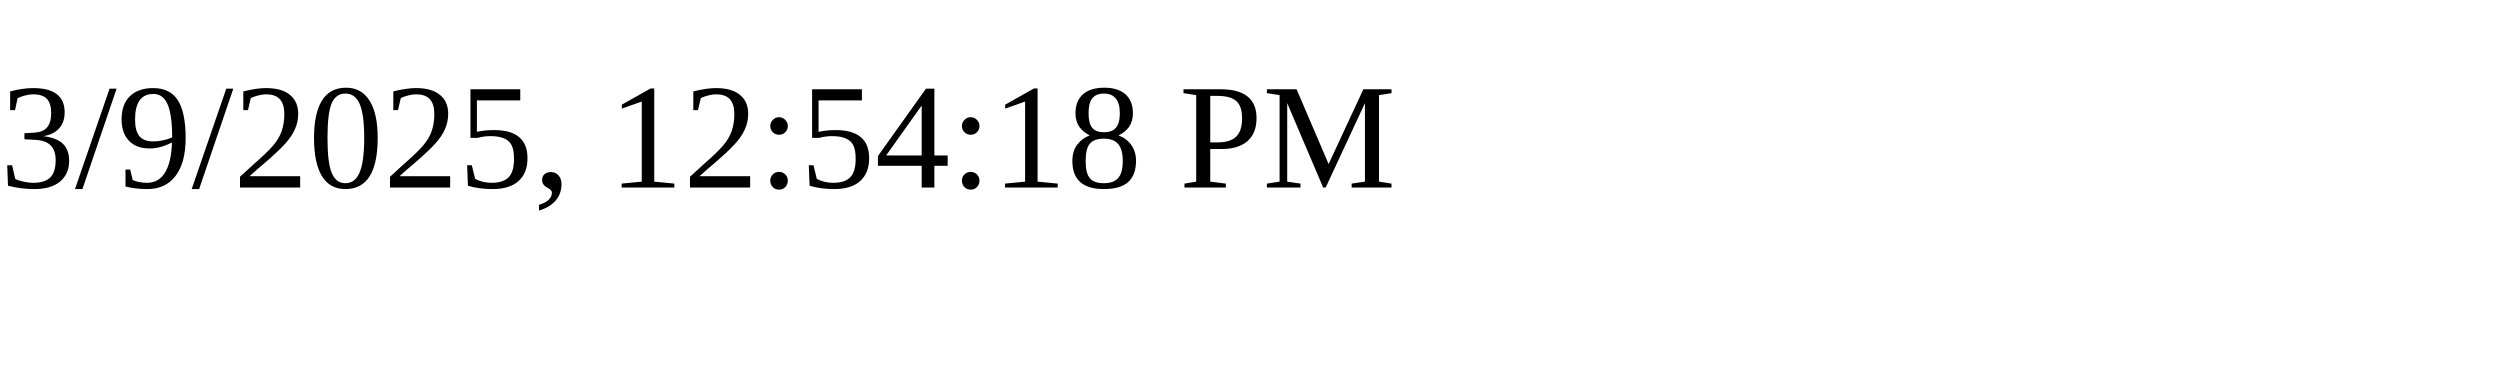
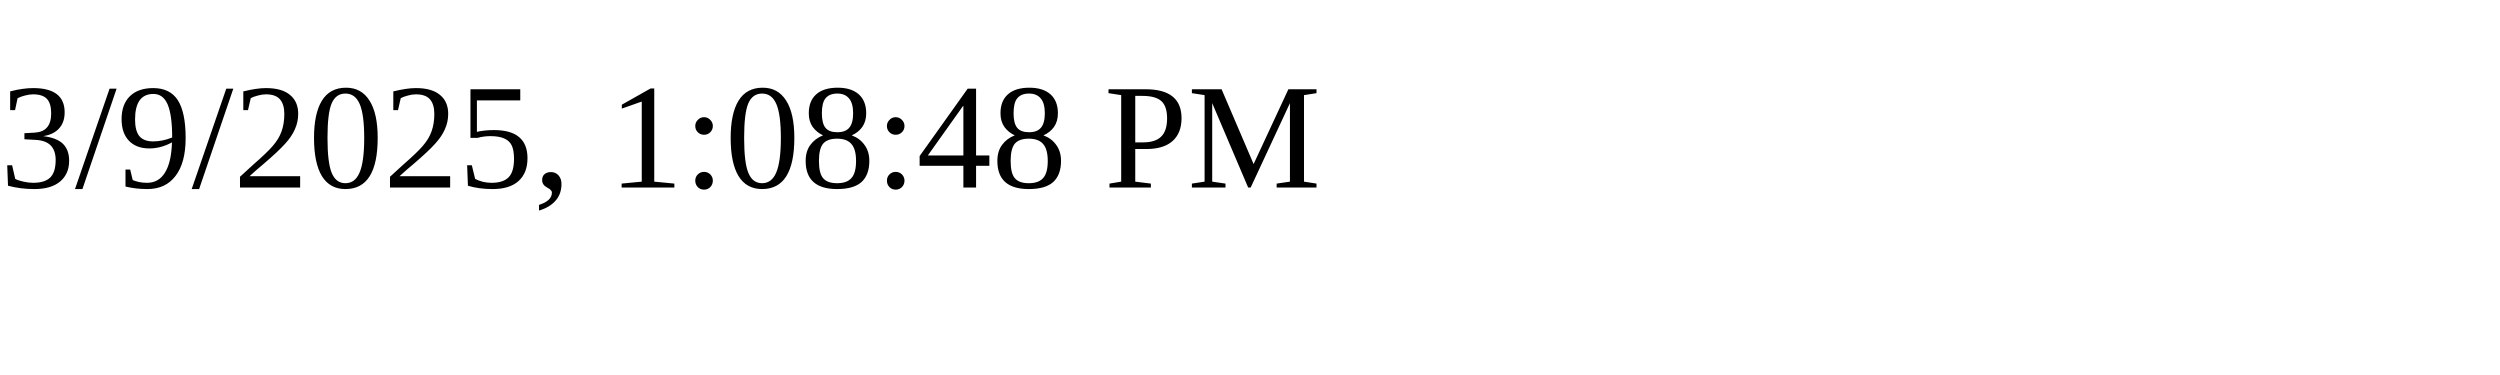
<svg xmlns="http://www.w3.org/2000/svg" height="30" width="200">
-   <text x="0" y="15">3/9/2025, 12:54:18 PM</text>
+   <text x="0" y="15">3/9/2025, 1:08:48 PM</text>
</svg>
